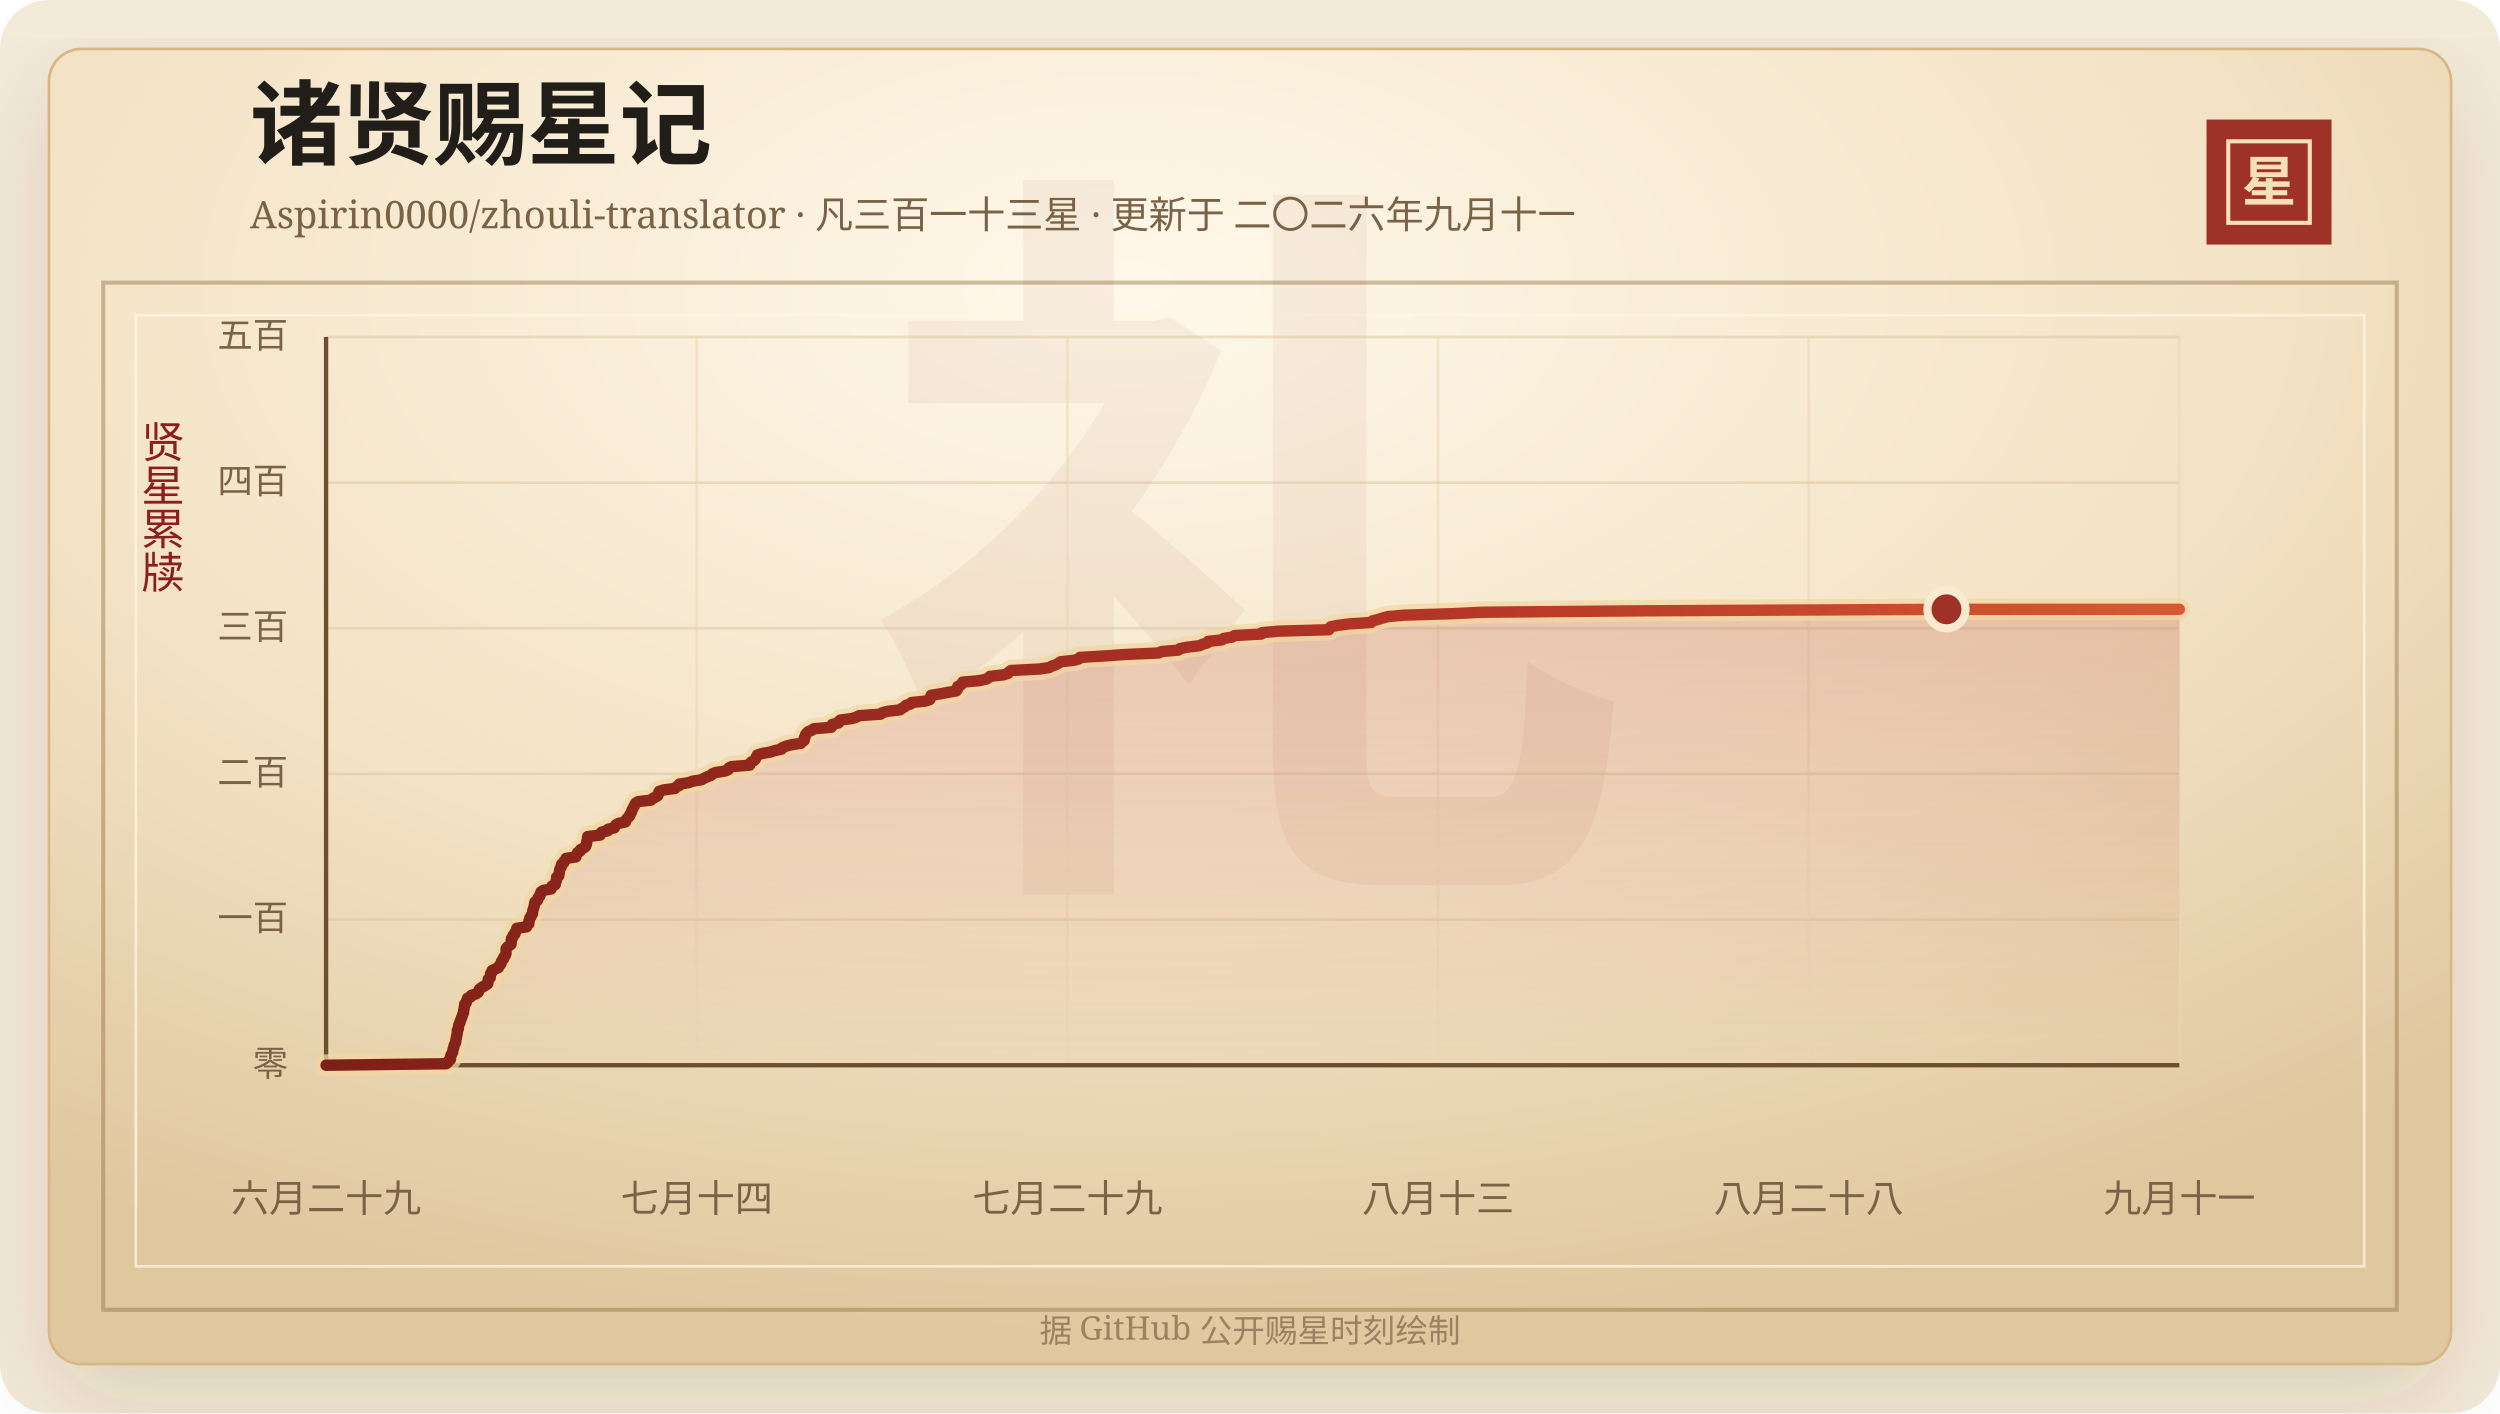
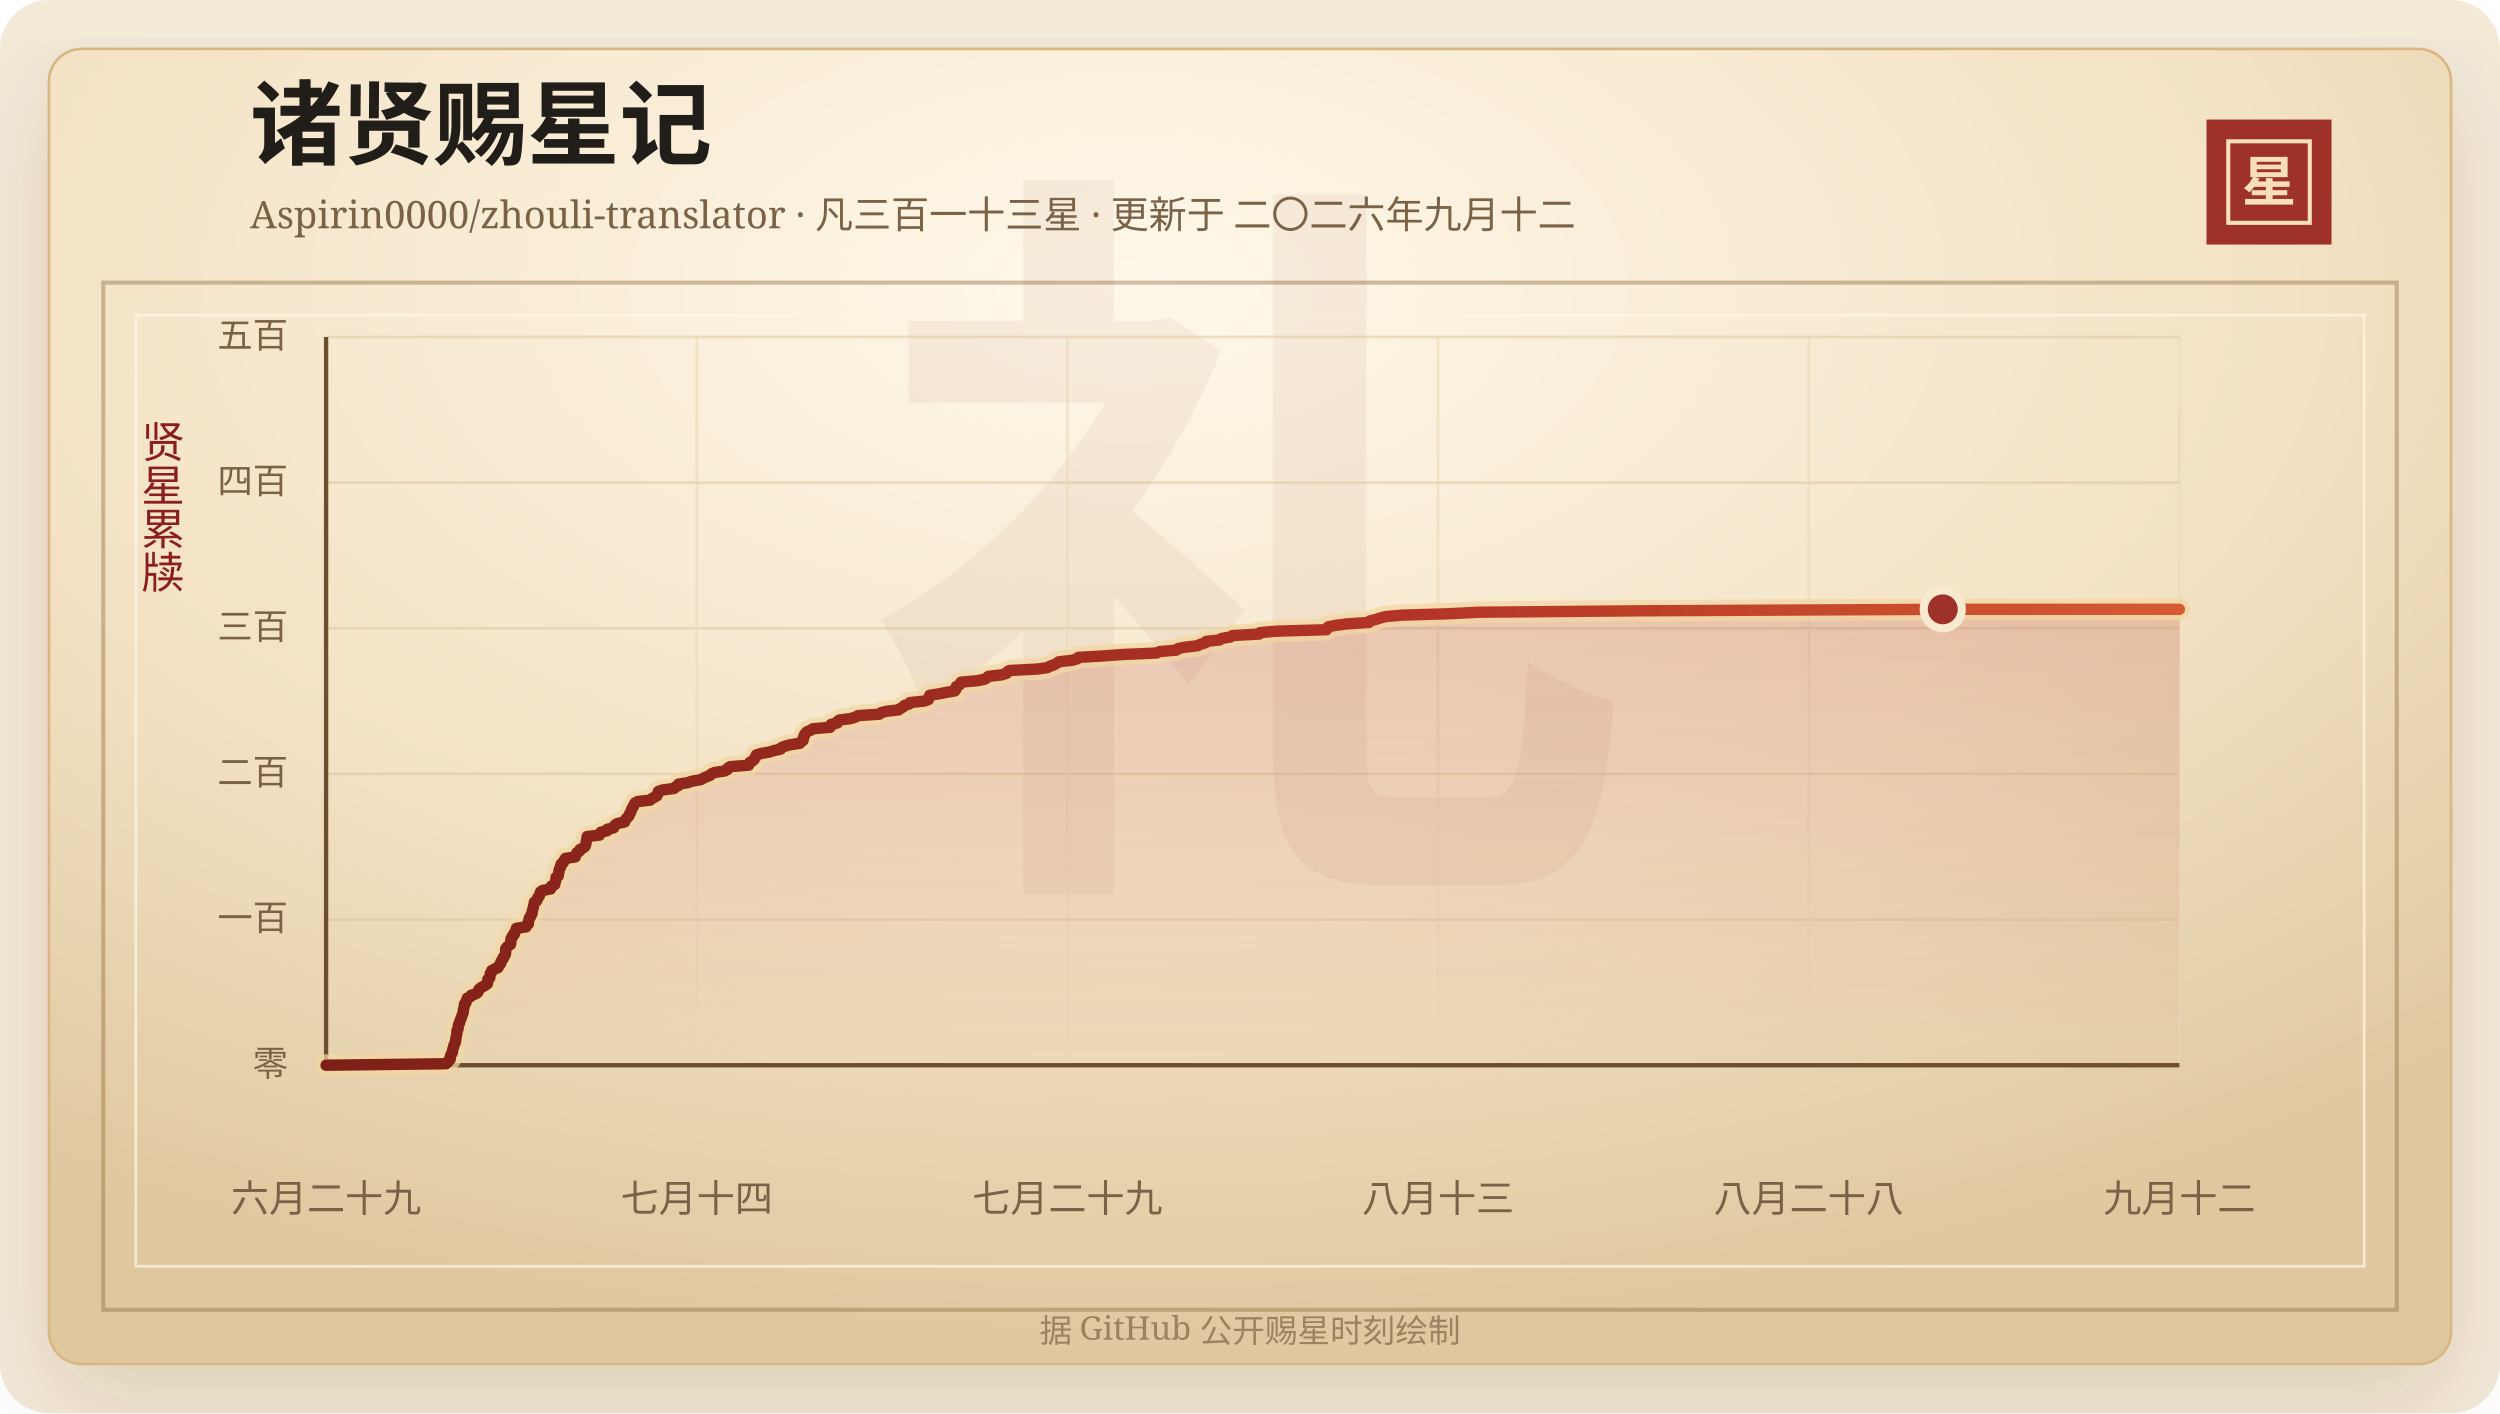
<svg xmlns="http://www.w3.org/2000/svg" width="920" height="520" viewBox="0 0 920 520" role="img" aria-labelledby="title desc">
  <defs>
    <linearGradient id="line" x1="0" x2="1" y1="0" y2="0">
      <stop offset="0%" stop-color="#7d2017" />
      <stop offset="58%" stop-color="#b33426" />
      <stop offset="100%" stop-color="#d65a32" />
    </linearGradient>
    <linearGradient id="area" x1="0" x2="0" y1="0" y2="1">
      <stop offset="0%" stop-color="#b33426" stop-opacity="0.2" />
      <stop offset="100%" stop-color="#b33426" stop-opacity="0" />
    </linearGradient>
    <radialGradient id="paper" cx="45%" cy="18%" r="82%">
      <stop offset="0%" stop-color="#fff8ea" />
      <stop offset="58%" stop-color="#f3e2c4" />
      <stop offset="100%" stop-color="#dfc79e" />
    </radialGradient>
    <filter id="shadow" x="-20%" y="-20%" width="140%" height="140%">
      <feDropShadow dx="0" dy="14" stdDeviation="18" flood-color="#3b2a20" flood-opacity="0.14" />
    </filter>
  </defs>
  <rect width="920" height="520" rx="18" fill="#f4ead8" />
  <rect x="18" y="18" width="884" height="484" rx="12" fill="url(#paper)" stroke="#d8b783" filter="url(#shadow)" />
  <rect x="38" y="104" width="844" height="378" fill="none" stroke="#8c6b3f" stroke-opacity="0.42" stroke-width="1.5" />
  <rect x="50" y="116" width="820" height="350" fill="none" stroke="#fff7e5" stroke-opacity="0.72" />
  <text x="460" y="304" text-anchor="middle" fill="#8c342a" fill-opacity="0.06" font-family="Songti SC, STSong, SimSun, serif" font-size="280" font-weight="700">礼</text>
  <text x="92" y="58" fill="#211d18" font-family="Songti SC, STSong, SimSun, serif" font-size="34" font-weight="700">诸贤赐星记</text>
-   <text x="92" y="84" fill="#7a6247" font-family="Songti SC, STSong, SimSun, serif" font-size="14.0">Aspirin0000/zhouli-translator · 凡三百一十三星 · 更新于 二〇二六年九月十一</text>
+   <text x="92" y="84" fill="#7a6247" font-family="Songti SC, STSong, SimSun, serif" font-size="14.0">Aspirin0000/zhouli-translator · 凡三百一十三星 · 更新于 二〇二六年九月十二</text>
  <rect x="812" y="44" width="46" height="46" fill="#9e3228" />
  <rect x="820" y="52" width="30" height="30" fill="none" stroke="#f6dfba" stroke-width="1.5" />
  <text x="835" y="74" text-anchor="middle" fill="#f6dfba" font-family="Songti SC, STSong, SimSun, serif" font-size="20" font-weight="700">星</text>
  <text x="60" y="166" text-anchor="middle" fill="#8b1e1e" font-family="Songti SC, STSong, SimSun, serif" font-size="16" writing-mode="vertical-rl">贤星累牍</text>
  <line x1="120" y1="392.00" x2="802" y2="392.00" stroke="#d9c29e" stroke-opacity="0.48" />
  <text x="106" y="396.00" text-anchor="end" fill="#7a6247" font-family="Songti SC, STSong, SimSun, serif" font-size="13">零</text>
  <line x1="120" y1="338.40" x2="802" y2="338.40" stroke="#d9c29e" stroke-opacity="0.48" />
  <text x="106" y="342.40" text-anchor="end" fill="#7a6247" font-family="Songti SC, STSong, SimSun, serif" font-size="13">一百</text>
  <line x1="120" y1="284.80" x2="802" y2="284.80" stroke="#d9c29e" stroke-opacity="0.48" />
  <text x="106" y="288.80" text-anchor="end" fill="#7a6247" font-family="Songti SC, STSong, SimSun, serif" font-size="13">二百</text>
  <line x1="120" y1="231.20" x2="802" y2="231.20" stroke="#d9c29e" stroke-opacity="0.48" />
  <text x="106" y="235.20" text-anchor="end" fill="#7a6247" font-family="Songti SC, STSong, SimSun, serif" font-size="13">三百</text>
  <line x1="120" y1="177.60" x2="802" y2="177.60" stroke="#d9c29e" stroke-opacity="0.48" />
  <text x="106" y="181.60" text-anchor="end" fill="#7a6247" font-family="Songti SC, STSong, SimSun, serif" font-size="13">四百</text>
  <line x1="120" y1="124.00" x2="802" y2="124.00" stroke="#d9c29e" stroke-opacity="0.48" />
  <text x="106" y="128.00" text-anchor="end" fill="#7a6247" font-family="Songti SC, STSong, SimSun, serif" font-size="13">五百</text>
  <line x1="120.00" y1="124" x2="120.00" y2="392" stroke="#ead6b7" stroke-opacity="0.54" />
  <text x="120.00" y="446" text-anchor="middle" fill="#7a6247" font-family="Songti SC, STSong, SimSun, serif" font-size="14">六月二十九</text>
  <line x1="256.40" y1="124" x2="256.40" y2="392" stroke="#ead6b7" stroke-opacity="0.54" />
  <text x="256.40" y="446" text-anchor="middle" fill="#7a6247" font-family="Songti SC, STSong, SimSun, serif" font-size="14">七月十四</text>
  <line x1="392.80" y1="124" x2="392.80" y2="392" stroke="#ead6b7" stroke-opacity="0.54" />
  <text x="392.80" y="446" text-anchor="middle" fill="#7a6247" font-family="Songti SC, STSong, SimSun, serif" font-size="14">七月二十九</text>
  <line x1="529.20" y1="124" x2="529.20" y2="392" stroke="#ead6b7" stroke-opacity="0.54" />
  <text x="529.20" y="446" text-anchor="middle" fill="#7a6247" font-family="Songti SC, STSong, SimSun, serif" font-size="14">八月十三</text>
  <line x1="665.60" y1="124" x2="665.60" y2="392" stroke="#ead6b7" stroke-opacity="0.54" />
  <text x="665.60" y="446" text-anchor="middle" fill="#7a6247" font-family="Songti SC, STSong, SimSun, serif" font-size="14">八月二十八</text>
  <line x1="802.00" y1="124" x2="802.00" y2="392" stroke="#ead6b7" stroke-opacity="0.54" />
-   <text x="802.00" y="446" text-anchor="middle" fill="#7a6247" font-family="Songti SC, STSong, SimSun, serif" font-size="14">九月十一</text>
+   <text x="802.00" y="446" text-anchor="middle" fill="#7a6247" font-family="Songti SC, STSong, SimSun, serif" font-size="14">九月十二</text>
  <line x1="120" y1="392" x2="802" y2="392" stroke="#6c4f2e" stroke-width="1.6" />
  <line x1="120" y1="124" x2="120" y2="392" stroke="#6c4f2e" stroke-width="1.6" />
-   <polygon points="120.00,392.00 120.00,392.00 164.17,391.46 164.85,390.93 165.08,390.39 165.76,389.86 165.83,389.32 165.84,388.78 165.96,388.25 166.34,387.71 166.62,387.18 166.63,386.64 166.74,386.10 166.98,385.57 167.05,385.03 167.19,384.50 167.53,383.96 167.72,383.42 167.76,382.89 167.81,382.35 167.97,381.82 168.03,381.28 168.18,380.74 168.26,380.21 168.27,379.67 168.30,379.14 168.69,378.60 168.71,378.06 168.77,377.53 168.89,376.99 169.23,376.46 169.28,375.92 169.56,375.38 169.73,374.85 169.95,374.31 170.13,373.78 170.31,373.24 170.58,372.70 170.58,372.17 170.68,371.63 170.80,371.10 170.88,370.56 171.01,370.02 171.03,369.49 171.62,368.95 171.71,368.42 171.89,367.88 172.06,367.34 173.23,366.81 173.49,366.27 175.21,365.74 175.96,365.20 176.20,364.66 176.36,364.13 176.97,363.59 177.82,363.06 178.81,362.52 179.51,361.98 179.59,361.45 179.63,360.91 179.67,360.38 180.39,359.84 180.41,359.30 180.53,358.77 180.56,358.23 181.07,357.70 181.10,357.16 182.16,356.62 183.41,356.09 183.58,355.55 184.08,355.02 184.42,354.48 184.48,353.94 184.80,353.41 185.29,352.87 185.35,352.34 185.82,351.80 186.13,351.26 186.22,350.73 186.23,350.19 186.23,349.66 186.26,349.12 186.66,348.58 187.34,348.05 188.04,347.51 188.11,346.98 188.14,346.44 188.16,345.90 188.24,345.37 188.77,344.83 188.79,344.30 189.47,343.76 189.50,343.22 189.84,342.69 190.15,342.15 190.18,341.62 193.78,341.08 193.87,340.54 194.60,340.01 194.64,339.47 194.65,338.94 194.88,338.40 194.94,337.86 195.42,337.33 195.53,336.79 195.95,336.26 196.00,335.72 196.06,335.18 196.22,334.65 196.41,334.11 196.54,333.58 196.64,333.04 196.74,332.50 196.83,331.97 197.73,331.43 197.92,330.90 198.06,330.36 198.61,329.82 198.67,329.29 199.06,328.75 199.09,328.22 199.89,327.68 202.81,327.14 203.06,326.61 203.12,326.07 204.32,325.54 204.42,325.00 204.55,324.46 204.78,323.93 204.82,323.39 204.82,322.86 205.64,322.32 205.66,321.78 205.82,321.25 205.89,320.71 205.93,320.18 206.12,319.64 206.51,319.10 206.51,318.57 206.68,318.03 207.46,317.50 207.55,316.96 208.21,316.42 208.29,315.89 211.91,315.35 211.92,314.82 212.38,314.28 212.55,313.74 213.47,313.21 213.61,312.67 214.65,312.14 215.41,311.60 215.70,311.06 215.86,310.53 215.88,309.99 216.01,309.46 216.15,308.92 216.21,308.38 216.28,307.85 220.84,307.31 221.06,306.78 221.37,306.24 223.72,305.70 223.74,305.17 226.08,304.63 226.31,304.10 226.63,303.56 227.55,303.02 230.14,302.49 230.27,301.95 230.59,301.42 231.13,300.88 231.66,300.34 231.76,299.81 232.21,299.27 232.40,298.74 232.54,298.20 232.85,297.66 233.07,297.13 233.44,296.59 233.62,296.06 233.97,295.52 234.89,294.98 239.53,294.45 240.10,293.91 241.07,293.38 242.05,292.84 242.28,292.30 242.34,291.77 242.60,291.23 244.14,290.70 248.35,290.16 248.79,289.62 249.96,289.09 250.00,288.55 253.42,288.02 254.88,287.48 258.16,286.94 259.09,286.41 260.24,285.87 261.65,285.34 262.11,284.80 263.39,284.26 266.92,283.73 268.04,283.19 268.17,282.66 269.09,282.12 275.87,281.58 275.94,281.05 276.36,280.51 277.35,279.98 277.92,279.44 278.15,278.90 278.47,278.37 278.70,277.83 280.39,277.30 283.42,276.76 285.15,276.22 287.60,275.69 287.88,275.15 289.17,274.62 291.17,274.08 294.73,273.54 295.15,273.01 295.93,272.47 296.03,271.94 296.06,271.40 296.41,270.86 296.45,270.33 296.89,269.79 297.41,269.26 298.76,268.72 299.53,268.18 305.90,267.65 306.26,267.11 306.26,266.58 308.59,266.04 308.65,265.50 309.25,264.97 313.51,264.43 315.19,263.90 316.15,263.36 324.05,262.82 324.63,262.29 326.70,261.75 331.20,261.22 331.88,260.68 332.88,260.14 333.31,259.61 335.10,259.07 335.41,258.54 340.53,258.00 342.17,257.46 342.41,256.93 342.48,256.39 342.66,255.86 346.11,255.32 348.93,254.78 351.89,254.25 352.31,253.71 352.45,253.18 352.45,252.64 353.56,252.10 354.03,251.57 354.22,251.03 360.18,250.50 362.82,249.96 363.81,249.42 364.31,248.89 369.21,248.35 370.94,247.82 371.23,247.28 372.04,246.74 382.43,246.21 386.07,245.67 387.05,245.14 388.60,244.60 389.57,244.06 390.29,243.53 395.20,242.99 397.08,242.46 397.41,241.92 406.61,241.38 413.98,240.85 426.34,240.31 427.42,239.78 433.62,239.24 434.21,238.70 436.75,238.17 441.40,237.63 442.51,237.10 444.30,236.56 444.62,236.02 449.61,235.49 450.31,234.95 453.51,234.42 454.28,233.88 464.14,233.34 464.47,232.81 470.47,232.27 489.00,231.74 489.28,231.20 489.67,230.66 492.35,230.13 496.53,229.59 504.65,229.06 504.97,228.52 507.05,227.98 508.78,227.45 510.73,226.91 516.70,226.38 534.37,225.84 545.45,225.30 605.53,224.77 716.31,224.23 802.00,224.23 802.00,392.00" fill="url(#area)" />
-   <polyline points="120.00,392.00 164.17,391.46 164.85,390.93 165.08,390.39 165.76,389.86 165.83,389.32 165.84,388.78 165.96,388.25 166.34,387.71 166.62,387.18 166.63,386.64 166.74,386.10 166.98,385.57 167.05,385.03 167.19,384.50 167.53,383.96 167.72,383.42 167.76,382.89 167.81,382.35 167.97,381.82 168.03,381.28 168.18,380.74 168.26,380.21 168.27,379.67 168.30,379.14 168.69,378.60 168.71,378.06 168.77,377.53 168.89,376.99 169.23,376.46 169.28,375.92 169.56,375.38 169.73,374.85 169.95,374.31 170.13,373.78 170.31,373.24 170.58,372.70 170.58,372.17 170.68,371.63 170.80,371.10 170.88,370.56 171.01,370.02 171.03,369.49 171.62,368.95 171.71,368.42 171.89,367.88 172.06,367.34 173.23,366.81 173.49,366.27 175.21,365.74 175.96,365.20 176.20,364.66 176.36,364.13 176.97,363.59 177.82,363.06 178.81,362.52 179.51,361.98 179.59,361.45 179.63,360.91 179.67,360.38 180.39,359.84 180.41,359.30 180.53,358.77 180.56,358.23 181.07,357.70 181.10,357.16 182.16,356.62 183.41,356.09 183.58,355.55 184.08,355.02 184.42,354.48 184.48,353.94 184.80,353.41 185.29,352.87 185.35,352.34 185.82,351.80 186.13,351.26 186.22,350.73 186.23,350.19 186.23,349.66 186.26,349.12 186.66,348.58 187.34,348.05 188.04,347.51 188.11,346.98 188.14,346.44 188.16,345.90 188.24,345.37 188.77,344.83 188.79,344.30 189.47,343.76 189.50,343.22 189.84,342.69 190.15,342.15 190.18,341.62 193.78,341.08 193.87,340.54 194.60,340.01 194.64,339.47 194.65,338.94 194.88,338.40 194.94,337.86 195.42,337.33 195.53,336.79 195.95,336.26 196.00,335.72 196.06,335.18 196.22,334.65 196.41,334.11 196.54,333.58 196.64,333.04 196.74,332.50 196.83,331.97 197.73,331.43 197.92,330.90 198.06,330.36 198.61,329.82 198.67,329.29 199.06,328.75 199.09,328.22 199.89,327.68 202.81,327.14 203.06,326.61 203.12,326.07 204.32,325.54 204.42,325.00 204.55,324.46 204.78,323.93 204.82,323.39 204.82,322.86 205.64,322.32 205.66,321.78 205.82,321.25 205.89,320.71 205.93,320.18 206.12,319.64 206.51,319.10 206.51,318.57 206.68,318.03 207.46,317.50 207.55,316.96 208.21,316.42 208.29,315.89 211.91,315.35 211.92,314.82 212.38,314.28 212.55,313.74 213.47,313.21 213.61,312.67 214.65,312.14 215.41,311.60 215.70,311.06 215.86,310.53 215.88,309.99 216.01,309.46 216.15,308.92 216.21,308.38 216.28,307.85 220.84,307.31 221.06,306.78 221.37,306.24 223.72,305.70 223.74,305.17 226.08,304.63 226.31,304.10 226.63,303.56 227.55,303.02 230.14,302.49 230.27,301.95 230.59,301.42 231.13,300.88 231.66,300.34 231.76,299.81 232.21,299.27 232.40,298.74 232.54,298.20 232.85,297.66 233.07,297.13 233.44,296.59 233.62,296.06 233.97,295.52 234.89,294.98 239.53,294.45 240.10,293.91 241.07,293.38 242.05,292.84 242.28,292.30 242.34,291.77 242.60,291.23 244.14,290.70 248.35,290.16 248.79,289.62 249.96,289.09 250.00,288.55 253.42,288.02 254.88,287.48 258.16,286.94 259.09,286.41 260.24,285.87 261.65,285.34 262.11,284.80 263.39,284.26 266.92,283.73 268.04,283.19 268.17,282.66 269.09,282.12 275.87,281.58 275.94,281.05 276.36,280.51 277.35,279.98 277.92,279.44 278.15,278.90 278.47,278.37 278.70,277.83 280.39,277.30 283.42,276.76 285.15,276.22 287.60,275.69 287.88,275.15 289.17,274.62 291.17,274.08 294.73,273.54 295.15,273.01 295.93,272.47 296.03,271.94 296.06,271.40 296.41,270.86 296.45,270.33 296.89,269.79 297.41,269.26 298.76,268.72 299.53,268.18 305.90,267.65 306.26,267.11 306.26,266.58 308.59,266.04 308.65,265.50 309.25,264.97 313.51,264.43 315.19,263.90 316.15,263.36 324.05,262.82 324.63,262.29 326.70,261.75 331.20,261.22 331.88,260.68 332.88,260.14 333.31,259.61 335.10,259.07 335.41,258.54 340.53,258.00 342.17,257.46 342.41,256.93 342.48,256.39 342.66,255.86 346.11,255.32 348.93,254.78 351.89,254.25 352.31,253.71 352.45,253.18 352.45,252.64 353.56,252.10 354.03,251.57 354.22,251.03 360.18,250.50 362.82,249.96 363.81,249.42 364.31,248.89 369.21,248.35 370.94,247.82 371.23,247.28 372.04,246.74 382.43,246.21 386.07,245.67 387.05,245.14 388.60,244.60 389.57,244.06 390.29,243.53 395.20,242.99 397.08,242.46 397.41,241.92 406.61,241.38 413.98,240.85 426.34,240.31 427.42,239.78 433.62,239.24 434.21,238.70 436.75,238.17 441.40,237.63 442.51,237.10 444.30,236.56 444.62,236.02 449.61,235.49 450.31,234.95 453.51,234.42 454.28,233.88 464.14,233.34 464.47,232.81 470.47,232.27 489.00,231.74 489.28,231.20 489.67,230.66 492.35,230.13 496.53,229.59 504.65,229.06 504.97,228.52 507.05,227.98 508.78,227.45 510.73,226.91 516.70,226.38 534.37,225.84 545.45,225.30 605.53,224.77 716.31,224.23 802.00,224.23" fill="none" stroke="#f3d7a2" stroke-width="8" stroke-linecap="round" stroke-linejoin="round" opacity="0.72" />
-   <polyline points="120.00,392.00 164.17,391.46 164.85,390.93 165.08,390.39 165.76,389.86 165.83,389.32 165.84,388.78 165.96,388.25 166.34,387.71 166.62,387.18 166.63,386.64 166.74,386.10 166.98,385.57 167.05,385.03 167.19,384.50 167.53,383.96 167.72,383.42 167.76,382.89 167.81,382.35 167.97,381.82 168.03,381.28 168.18,380.74 168.26,380.21 168.27,379.67 168.30,379.14 168.69,378.60 168.71,378.06 168.77,377.53 168.89,376.99 169.23,376.46 169.28,375.92 169.56,375.38 169.73,374.85 169.95,374.31 170.13,373.78 170.31,373.24 170.58,372.70 170.58,372.17 170.68,371.63 170.80,371.10 170.88,370.56 171.01,370.02 171.03,369.49 171.62,368.95 171.71,368.42 171.89,367.88 172.06,367.34 173.23,366.81 173.49,366.27 175.21,365.74 175.96,365.20 176.20,364.66 176.36,364.13 176.97,363.59 177.82,363.06 178.81,362.52 179.51,361.98 179.59,361.45 179.63,360.91 179.67,360.38 180.39,359.84 180.41,359.30 180.53,358.77 180.56,358.23 181.07,357.70 181.10,357.16 182.16,356.62 183.41,356.09 183.58,355.55 184.08,355.02 184.42,354.48 184.48,353.94 184.80,353.41 185.29,352.87 185.35,352.34 185.82,351.80 186.13,351.26 186.22,350.73 186.23,350.19 186.23,349.66 186.26,349.12 186.66,348.58 187.34,348.05 188.04,347.51 188.11,346.98 188.14,346.44 188.16,345.90 188.24,345.37 188.77,344.83 188.79,344.30 189.47,343.76 189.50,343.22 189.84,342.69 190.15,342.15 190.18,341.62 193.78,341.08 193.87,340.54 194.60,340.01 194.64,339.47 194.65,338.94 194.88,338.40 194.94,337.86 195.42,337.33 195.53,336.79 195.95,336.26 196.00,335.72 196.06,335.18 196.22,334.65 196.41,334.11 196.54,333.58 196.64,333.04 196.74,332.50 196.83,331.97 197.73,331.43 197.92,330.90 198.06,330.36 198.61,329.82 198.67,329.29 199.06,328.75 199.09,328.22 199.89,327.68 202.81,327.14 203.06,326.61 203.12,326.07 204.32,325.54 204.42,325.00 204.55,324.46 204.78,323.93 204.82,323.39 204.82,322.86 205.64,322.32 205.66,321.78 205.82,321.25 205.89,320.71 205.93,320.18 206.12,319.64 206.51,319.10 206.51,318.57 206.68,318.03 207.46,317.50 207.55,316.96 208.21,316.42 208.29,315.89 211.91,315.35 211.92,314.82 212.38,314.28 212.55,313.74 213.47,313.21 213.61,312.67 214.65,312.14 215.41,311.60 215.70,311.06 215.86,310.53 215.88,309.99 216.01,309.46 216.15,308.92 216.21,308.38 216.28,307.85 220.84,307.31 221.06,306.78 221.37,306.24 223.72,305.70 223.74,305.17 226.08,304.63 226.31,304.10 226.63,303.56 227.55,303.02 230.14,302.49 230.27,301.95 230.59,301.42 231.13,300.88 231.66,300.34 231.76,299.81 232.21,299.27 232.40,298.74 232.54,298.20 232.85,297.66 233.07,297.13 233.44,296.59 233.62,296.06 233.97,295.52 234.89,294.98 239.53,294.45 240.10,293.91 241.07,293.38 242.05,292.84 242.28,292.30 242.34,291.77 242.60,291.23 244.14,290.70 248.35,290.16 248.79,289.62 249.96,289.09 250.00,288.55 253.42,288.02 254.88,287.48 258.16,286.94 259.09,286.41 260.24,285.87 261.65,285.34 262.11,284.80 263.39,284.26 266.92,283.73 268.04,283.19 268.17,282.66 269.09,282.12 275.87,281.58 275.94,281.05 276.36,280.51 277.35,279.98 277.92,279.44 278.15,278.90 278.47,278.37 278.70,277.83 280.39,277.30 283.42,276.76 285.15,276.22 287.60,275.69 287.88,275.15 289.17,274.62 291.17,274.08 294.73,273.54 295.15,273.01 295.93,272.47 296.03,271.94 296.06,271.40 296.41,270.86 296.45,270.33 296.89,269.79 297.41,269.26 298.76,268.72 299.53,268.18 305.90,267.65 306.26,267.11 306.26,266.58 308.59,266.04 308.65,265.50 309.25,264.97 313.51,264.43 315.19,263.90 316.15,263.36 324.05,262.82 324.63,262.29 326.70,261.75 331.20,261.22 331.88,260.68 332.88,260.14 333.31,259.61 335.10,259.07 335.41,258.54 340.53,258.00 342.17,257.46 342.41,256.93 342.48,256.39 342.66,255.86 346.11,255.32 348.93,254.78 351.89,254.25 352.31,253.71 352.45,253.18 352.45,252.64 353.56,252.10 354.03,251.57 354.22,251.03 360.18,250.50 362.82,249.96 363.81,249.42 364.31,248.89 369.21,248.35 370.94,247.82 371.23,247.28 372.04,246.74 382.43,246.21 386.07,245.67 387.05,245.14 388.60,244.60 389.57,244.06 390.29,243.53 395.20,242.99 397.08,242.46 397.41,241.92 406.61,241.38 413.98,240.85 426.34,240.31 427.42,239.78 433.62,239.24 434.21,238.70 436.75,238.17 441.40,237.63 442.51,237.10 444.30,236.56 444.62,236.02 449.61,235.49 450.31,234.95 453.51,234.42 454.28,233.88 464.14,233.34 464.47,232.81 470.47,232.27 489.00,231.74 489.28,231.20 489.67,230.66 492.35,230.13 496.53,229.59 504.65,229.06 504.97,228.52 507.05,227.98 508.78,227.45 510.73,226.91 516.70,226.38 534.37,225.84 545.45,225.30 605.53,224.77 716.31,224.23 802.00,224.23" fill="none" stroke="url(#line)" stroke-width="4.2" stroke-linecap="round" stroke-linejoin="round" />
-   <circle cx="716.31" cy="224.23" r="7" fill="#9e3228" stroke="#f7ead1" stroke-width="3" />
+   <polygon points="120.00,392.00 120.00,392.00 164.07,391.46 164.75,390.93 164.98,390.39 165.66,389.86 165.73,389.32 165.74,388.78 165.85,388.25 166.24,387.71 166.51,387.18 166.52,386.64 166.63,386.10 166.88,385.57 166.94,385.03 167.09,384.50 167.42,383.96 167.61,383.42 167.66,382.89 167.70,382.35 167.86,381.82 167.92,381.28 168.07,380.74 168.15,380.21 168.16,379.67 168.19,379.14 168.58,378.60 168.60,378.06 168.65,377.53 168.78,376.99 169.12,376.46 169.17,375.92 169.44,375.38 169.61,374.85 169.83,374.31 170.02,373.78 170.19,373.24 170.46,372.70 170.46,372.17 170.56,371.63 170.69,371.10 170.76,370.56 170.89,370.02 170.92,369.49 171.50,368.95 171.59,368.42 171.78,367.88 171.94,367.34 173.11,366.81 173.36,366.27 175.08,365.74 175.83,365.20 176.07,364.66 176.23,364.13 176.84,363.59 177.69,363.06 178.68,362.52 179.37,361.98 179.46,361.45 179.49,360.91 179.53,360.38 180.25,359.84 180.27,359.30 180.39,358.77 180.42,358.23 180.93,357.70 180.96,357.16 182.01,356.62 183.27,356.09 183.44,355.55 183.94,355.02 184.28,354.48 184.34,353.94 184.65,353.41 185.14,352.87 185.20,352.34 185.67,351.80 185.98,351.26 186.07,350.73 186.08,350.19 186.08,349.66 186.11,349.12 186.51,348.58 187.18,348.05 187.89,347.51 187.95,346.98 187.99,346.44 188.01,345.90 188.08,345.37 188.61,344.83 188.64,344.30 189.31,343.76 189.34,343.22 189.68,342.69 189.99,342.15 190.02,341.62 193.61,341.08 193.70,340.54 194.43,340.01 194.47,339.47 194.48,338.94 194.71,338.40 194.77,337.86 195.24,337.33 195.36,336.79 195.78,336.26 195.82,335.72 195.89,335.18 196.05,334.65 196.24,334.11 196.36,333.58 196.47,333.04 196.56,332.50 196.66,331.97 197.56,331.43 197.74,330.90 197.88,330.36 198.43,329.82 198.49,329.29 198.88,328.75 198.91,328.22 199.70,327.68 202.62,327.14 202.87,326.61 202.93,326.07 204.13,325.54 204.23,325.00 204.35,324.46 204.59,323.93 204.62,323.39 204.63,322.86 205.44,322.32 205.47,321.78 205.63,321.25 205.69,320.71 205.73,320.18 205.92,319.64 206.31,319.10 206.31,318.57 206.48,318.03 207.25,317.50 207.35,316.96 208.00,316.42 208.08,315.89 211.70,315.35 211.70,314.82 212.16,314.28 212.34,313.74 213.26,313.21 213.39,312.67 214.43,312.14 215.19,311.60 215.48,311.06 215.64,310.53 215.66,309.99 215.79,309.46 215.93,308.92 215.99,308.38 216.06,307.85 220.61,307.31 220.83,306.78 221.14,306.24 223.48,305.70 223.50,305.17 225.84,304.63 226.06,304.10 226.39,303.56 227.30,303.02 229.88,302.49 230.02,301.95 230.34,301.42 230.88,300.88 231.40,300.34 231.50,299.81 231.95,299.27 232.15,298.74 232.28,298.20 232.59,297.66 232.81,297.13 233.18,296.59 233.36,296.06 233.71,295.52 234.63,294.98 239.25,294.45 239.82,293.91 240.79,293.38 241.77,292.84 242.00,292.30 242.06,291.77 242.32,291.23 243.86,290.70 248.05,290.16 248.49,289.62 249.66,289.09 249.70,288.55 253.11,288.02 254.57,287.48 257.85,286.94 258.77,286.41 259.92,285.87 261.32,285.34 261.78,284.80 263.06,284.26 266.58,283.73 267.70,283.19 267.83,282.66 268.75,282.12 275.51,281.58 275.58,281.05 276.00,280.51 276.99,279.98 277.56,279.44 277.78,278.90 278.11,278.37 278.33,277.83 280.02,277.30 283.05,276.76 284.77,276.22 287.21,275.69 287.49,275.15 288.79,274.62 290.77,274.08 294.33,273.54 294.75,273.01 295.53,272.47 295.62,271.94 295.66,271.40 296.01,270.86 296.04,270.33 296.49,269.79 297.00,269.26 298.35,268.72 299.12,268.18 305.47,267.65 305.83,267.11 305.83,266.58 308.16,266.04 308.21,265.50 308.81,264.97 313.07,264.43 314.74,263.90 315.70,263.36 323.58,262.82 324.16,262.29 326.22,261.75 330.72,261.22 331.39,260.68 332.40,260.14 332.82,259.61 334.60,259.07 334.91,258.54 340.02,258.00 341.66,257.46 341.89,256.93 341.97,256.39 342.15,255.86 345.59,255.32 348.41,254.78 351.36,254.25 351.78,253.71 351.91,253.18 351.92,252.64 353.02,252.10 353.49,251.57 353.68,251.03 359.63,250.50 362.26,249.96 363.25,249.42 363.75,248.89 368.63,248.35 370.37,247.82 370.66,247.28 371.46,246.74 381.83,246.21 385.46,245.67 386.44,245.14 387.99,244.60 388.95,244.06 389.67,243.53 394.57,242.99 396.44,242.46 396.78,241.92 405.95,241.38 413.30,240.85 425.64,240.31 426.72,239.78 432.90,239.24 433.49,238.70 436.02,238.17 440.67,237.63 441.77,237.10 443.56,236.56 443.87,236.02 448.85,235.49 449.55,234.95 452.75,234.42 453.51,233.88 463.35,233.34 463.68,232.81 469.66,232.27 488.15,231.74 488.44,231.20 488.82,230.66 491.49,230.13 495.66,229.59 503.77,229.06 504.08,228.52 506.16,227.98 507.88,227.45 509.84,226.91 515.79,226.38 533.42,225.84 544.48,225.30 604.41,224.77 714.94,224.23 802.00,224.23 802.00,392.00" fill="url(#area)" />
+   <polyline points="120.00,392.00 164.07,391.46 164.75,390.93 164.98,390.39 165.66,389.86 165.73,389.32 165.74,388.78 165.85,388.25 166.24,387.71 166.51,387.18 166.52,386.64 166.63,386.10 166.88,385.57 166.94,385.03 167.09,384.50 167.42,383.96 167.61,383.42 167.66,382.89 167.70,382.35 167.86,381.82 167.92,381.28 168.07,380.74 168.15,380.21 168.16,379.67 168.19,379.14 168.58,378.60 168.60,378.06 168.65,377.53 168.78,376.99 169.12,376.46 169.17,375.92 169.44,375.38 169.61,374.85 169.83,374.31 170.02,373.78 170.19,373.24 170.46,372.70 170.46,372.17 170.56,371.63 170.69,371.10 170.76,370.56 170.89,370.02 170.92,369.49 171.50,368.95 171.59,368.42 171.78,367.88 171.94,367.34 173.11,366.81 173.36,366.27 175.08,365.74 175.83,365.20 176.07,364.66 176.23,364.13 176.84,363.59 177.69,363.06 178.68,362.52 179.37,361.98 179.46,361.45 179.49,360.91 179.53,360.38 180.25,359.84 180.27,359.30 180.39,358.77 180.42,358.23 180.93,357.70 180.96,357.16 182.01,356.62 183.27,356.09 183.44,355.55 183.94,355.02 184.28,354.48 184.34,353.94 184.65,353.41 185.14,352.87 185.20,352.34 185.67,351.80 185.98,351.26 186.07,350.73 186.08,350.19 186.08,349.66 186.11,349.12 186.51,348.58 187.18,348.05 187.89,347.51 187.95,346.98 187.99,346.44 188.01,345.90 188.08,345.37 188.61,344.83 188.64,344.30 189.31,343.76 189.34,343.22 189.68,342.69 189.99,342.15 190.02,341.62 193.61,341.08 193.70,340.54 194.43,340.01 194.47,339.47 194.48,338.94 194.71,338.40 194.77,337.86 195.24,337.33 195.36,336.79 195.78,336.26 195.82,335.72 195.89,335.18 196.05,334.65 196.24,334.11 196.36,333.58 196.47,333.04 196.56,332.50 196.66,331.97 197.56,331.43 197.74,330.90 197.88,330.36 198.43,329.82 198.49,329.29 198.88,328.75 198.91,328.22 199.70,327.68 202.62,327.14 202.87,326.61 202.93,326.07 204.13,325.54 204.23,325.00 204.35,324.46 204.59,323.93 204.62,323.39 204.63,322.86 205.44,322.32 205.47,321.78 205.63,321.25 205.69,320.71 205.73,320.18 205.92,319.64 206.31,319.10 206.31,318.57 206.48,318.03 207.25,317.50 207.35,316.96 208.00,316.42 208.08,315.89 211.70,315.35 211.70,314.82 212.16,314.28 212.34,313.74 213.26,313.21 213.39,312.67 214.43,312.14 215.19,311.60 215.48,311.06 215.64,310.53 215.66,309.99 215.79,309.46 215.93,308.92 215.99,308.38 216.06,307.85 220.61,307.31 220.83,306.78 221.14,306.24 223.48,305.70 223.50,305.17 225.84,304.63 226.06,304.10 226.39,303.56 227.30,303.02 229.88,302.49 230.02,301.95 230.34,301.42 230.88,300.88 231.40,300.34 231.50,299.81 231.95,299.27 232.15,298.74 232.28,298.20 232.59,297.66 232.81,297.13 233.18,296.59 233.36,296.06 233.71,295.52 234.63,294.98 239.25,294.45 239.82,293.91 240.79,293.38 241.77,292.84 242.00,292.30 242.06,291.77 242.32,291.23 243.86,290.70 248.05,290.16 248.49,289.62 249.66,289.09 249.70,288.55 253.11,288.02 254.57,287.48 257.85,286.94 258.77,286.41 259.92,285.87 261.32,285.34 261.78,284.80 263.06,284.26 266.58,283.73 267.70,283.19 267.83,282.66 268.75,282.12 275.51,281.58 275.58,281.05 276.00,280.51 276.99,279.98 277.56,279.44 277.78,278.90 278.11,278.37 278.33,277.83 280.02,277.30 283.05,276.76 284.77,276.22 287.21,275.69 287.49,275.15 288.79,274.62 290.77,274.08 294.33,273.54 294.75,273.01 295.53,272.47 295.62,271.94 295.66,271.40 296.01,270.86 296.04,270.33 296.49,269.79 297.00,269.26 298.35,268.72 299.12,268.18 305.47,267.65 305.83,267.11 305.83,266.58 308.16,266.04 308.21,265.50 308.81,264.97 313.07,264.43 314.74,263.90 315.70,263.36 323.58,262.82 324.16,262.29 326.22,261.75 330.72,261.22 331.39,260.68 332.40,260.14 332.82,259.61 334.60,259.07 334.91,258.54 340.02,258.00 341.66,257.46 341.89,256.93 341.97,256.39 342.15,255.86 345.59,255.32 348.41,254.78 351.36,254.25 351.78,253.71 351.91,253.18 351.92,252.64 353.02,252.10 353.49,251.57 353.68,251.03 359.63,250.50 362.26,249.96 363.25,249.42 363.75,248.89 368.63,248.35 370.37,247.82 370.66,247.28 371.46,246.74 381.83,246.21 385.46,245.67 386.44,245.14 387.99,244.60 388.95,244.06 389.67,243.53 394.57,242.99 396.44,242.46 396.78,241.92 405.95,241.38 413.30,240.85 425.64,240.31 426.72,239.78 432.90,239.24 433.49,238.70 436.02,238.17 440.67,237.63 441.77,237.10 443.56,236.56 443.87,236.02 448.85,235.49 449.55,234.95 452.75,234.42 453.51,233.88 463.35,233.34 463.68,232.81 469.66,232.27 488.15,231.74 488.44,231.20 488.82,230.66 491.49,230.13 495.66,229.59 503.77,229.06 504.08,228.52 506.16,227.98 507.88,227.45 509.84,226.91 515.79,226.38 533.42,225.84 544.48,225.30 604.41,224.77 714.94,224.23 802.00,224.23" fill="none" stroke="#f3d7a2" stroke-width="8" stroke-linecap="round" stroke-linejoin="round" opacity="0.72" />
+   <polyline points="120.00,392.00 164.07,391.46 164.75,390.93 164.98,390.39 165.66,389.86 165.73,389.32 165.74,388.78 165.85,388.25 166.24,387.71 166.51,387.18 166.52,386.64 166.63,386.10 166.88,385.57 166.94,385.03 167.09,384.50 167.42,383.96 167.61,383.42 167.66,382.89 167.70,382.35 167.86,381.82 167.92,381.28 168.07,380.74 168.15,380.21 168.16,379.67 168.19,379.14 168.58,378.60 168.60,378.06 168.65,377.53 168.78,376.99 169.12,376.46 169.17,375.92 169.44,375.38 169.61,374.85 169.83,374.31 170.02,373.78 170.19,373.24 170.46,372.70 170.46,372.17 170.56,371.63 170.69,371.10 170.76,370.56 170.89,370.02 170.92,369.49 171.50,368.95 171.59,368.42 171.78,367.88 171.94,367.34 173.11,366.81 173.36,366.27 175.08,365.74 175.83,365.20 176.07,364.66 176.23,364.13 176.84,363.59 177.69,363.06 178.68,362.52 179.37,361.98 179.46,361.45 179.49,360.91 179.53,360.38 180.25,359.84 180.27,359.30 180.39,358.77 180.42,358.23 180.93,357.70 180.96,357.16 182.01,356.62 183.27,356.09 183.44,355.55 183.94,355.02 184.28,354.48 184.34,353.94 184.65,353.41 185.14,352.87 185.20,352.34 185.67,351.80 185.98,351.26 186.07,350.73 186.08,350.19 186.08,349.66 186.11,349.12 186.51,348.58 187.18,348.05 187.89,347.51 187.95,346.98 187.99,346.44 188.01,345.90 188.08,345.37 188.61,344.83 188.64,344.30 189.31,343.76 189.34,343.22 189.68,342.69 189.99,342.15 190.02,341.62 193.61,341.08 193.70,340.54 194.43,340.01 194.47,339.47 194.48,338.94 194.71,338.40 194.77,337.86 195.24,337.33 195.36,336.79 195.78,336.26 195.82,335.72 195.89,335.18 196.05,334.65 196.24,334.11 196.36,333.58 196.47,333.04 196.56,332.50 196.66,331.97 197.56,331.43 197.74,330.90 197.88,330.36 198.43,329.82 198.49,329.29 198.88,328.75 198.91,328.22 199.70,327.68 202.62,327.14 202.87,326.61 202.93,326.07 204.13,325.54 204.23,325.00 204.35,324.46 204.59,323.93 204.62,323.39 204.63,322.86 205.44,322.32 205.47,321.78 205.63,321.25 205.69,320.71 205.73,320.18 205.92,319.64 206.31,319.10 206.31,318.57 206.48,318.03 207.25,317.50 207.35,316.96 208.00,316.42 208.08,315.89 211.70,315.35 211.70,314.82 212.16,314.28 212.34,313.74 213.26,313.21 213.39,312.67 214.43,312.14 215.19,311.60 215.48,311.06 215.64,310.53 215.66,309.99 215.79,309.46 215.93,308.92 215.99,308.38 216.06,307.85 220.61,307.31 220.83,306.78 221.14,306.24 223.48,305.70 223.50,305.17 225.84,304.63 226.06,304.10 226.39,303.56 227.30,303.02 229.88,302.49 230.02,301.95 230.34,301.42 230.88,300.88 231.40,300.34 231.50,299.81 231.95,299.27 232.15,298.74 232.28,298.20 232.59,297.66 232.81,297.13 233.18,296.59 233.36,296.06 233.71,295.52 234.63,294.98 239.25,294.45 239.82,293.91 240.79,293.38 241.77,292.84 242.00,292.30 242.06,291.77 242.32,291.23 243.86,290.70 248.05,290.16 248.49,289.62 249.66,289.09 249.70,288.55 253.11,288.02 254.57,287.48 257.85,286.94 258.77,286.41 259.92,285.87 261.32,285.34 261.78,284.80 263.06,284.26 266.58,283.73 267.70,283.19 267.83,282.66 268.75,282.12 275.51,281.58 275.58,281.05 276.00,280.51 276.99,279.98 277.56,279.44 277.78,278.90 278.11,278.37 278.33,277.83 280.02,277.30 283.05,276.76 284.77,276.22 287.21,275.69 287.49,275.15 288.79,274.62 290.77,274.08 294.33,273.54 294.75,273.01 295.53,272.47 295.62,271.94 295.66,271.40 296.01,270.86 296.04,270.33 296.49,269.79 297.00,269.26 298.35,268.72 299.12,268.18 305.47,267.65 305.83,267.11 305.83,266.58 308.16,266.04 308.21,265.50 308.81,264.97 313.07,264.43 314.74,263.90 315.70,263.36 323.58,262.82 324.16,262.29 326.22,261.75 330.72,261.22 331.39,260.68 332.40,260.14 332.82,259.61 334.60,259.07 334.91,258.54 340.02,258.00 341.66,257.46 341.89,256.93 341.97,256.39 342.15,255.86 345.59,255.32 348.41,254.78 351.36,254.25 351.78,253.71 351.91,253.18 351.92,252.64 353.02,252.10 353.49,251.57 353.68,251.03 359.63,250.50 362.26,249.96 363.25,249.42 363.75,248.89 368.63,248.35 370.37,247.82 370.66,247.28 371.46,246.74 381.83,246.21 385.46,245.67 386.44,245.14 387.99,244.60 388.95,244.06 389.67,243.53 394.57,242.99 396.44,242.46 396.78,241.92 405.95,241.38 413.30,240.85 425.64,240.31 426.72,239.78 432.90,239.24 433.49,238.70 436.02,238.17 440.67,237.63 441.77,237.10 443.56,236.56 443.87,236.02 448.85,235.49 449.55,234.95 452.75,234.42 453.51,233.88 463.35,233.34 463.68,232.81 469.66,232.27 488.15,231.74 488.44,231.20 488.82,230.66 491.49,230.13 495.66,229.59 503.77,229.06 504.08,228.52 506.16,227.98 507.88,227.45 509.84,226.91 515.79,226.38 533.42,225.84 544.48,225.30 604.41,224.77 714.94,224.23 802.00,224.23" fill="none" stroke="url(#line)" stroke-width="4.2" stroke-linecap="round" stroke-linejoin="round" />
+   <circle cx="714.94" cy="224.23" r="7" fill="#9e3228" stroke="#f7ead1" stroke-width="3" />
  <text x="460" y="494" text-anchor="middle" fill="#9b8361" font-family="Songti SC, STSong, SimSun, serif" font-size="12">据 GitHub 公开赐星时刻绘制</text>
</svg>
